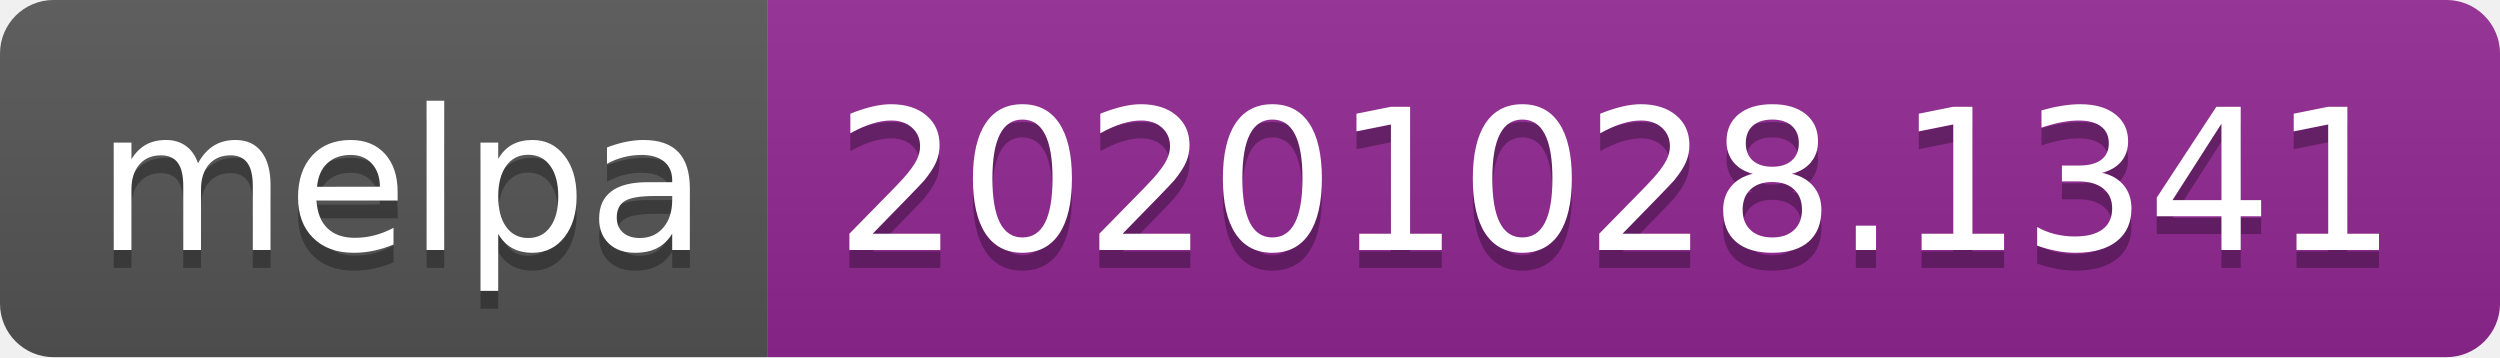
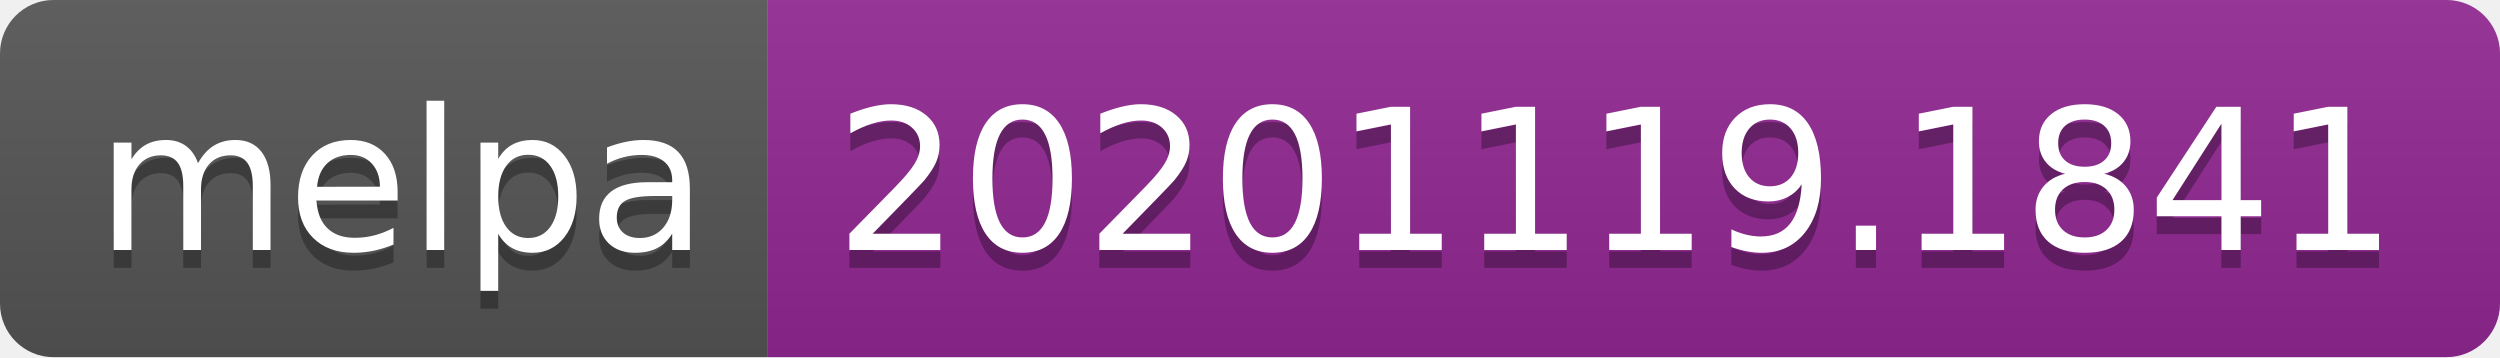
- <svg xmlns="http://www.w3.org/2000/svg" width="140" height="20" role="img" aria-label="melpa: 20201028.1341">
+ <svg xmlns="http://www.w3.org/2000/svg" width="140" height="20" role="img" aria-label="melpa: 20201119.1841">
  <linearGradient id="s" x2="0" y2="100%">
    <stop offset="0" stop-color="#bbb" stop-opacity=".1" />
    <stop offset="1" stop-opacity=".1" />
  </linearGradient>
  <clipPath id="r">
    <rect width="140" height="20" rx="3" fill="#fff" />
  </clipPath>
  <g clip-path="url(#r)">
    <rect width="43" height="20" fill="#555" />
    <rect x="43" width="97" height="20" fill="#922793" />
    <rect width="140" height="20" fill="url(#s)" />
  </g>
  <g fill="#fff" text-anchor="middle" font-family="Verdana,Geneva,DejaVu Sans,sans-serif" text-rendering="geometricPrecision" font-size="110">
    <text aria-hidden="true" x="225" y="150" fill="#010101" fill-opacity=".3" transform="scale(.1)" textLength="330">melpa</text>
    <text x="225" y="140" transform="scale(.1)" fill="#fff" textLength="330">melpa</text>
-     <text aria-hidden="true" x="905" y="150" fill="#010101" fill-opacity=".3" transform="scale(.1)" textLength="870">20201028.1341</text>
-     <text x="905" y="140" transform="scale(.1)" fill="#fff" textLength="870">20201028.1341</text>
+     <text aria-hidden="true" x="905" y="150" fill="#010101" fill-opacity=".3" transform="scale(.1)" textLength="870">20201119.1841</text>
+     <text x="905" y="140" transform="scale(.1)" fill="#fff" textLength="870">20201119.1841</text>
  </g>
</svg>
